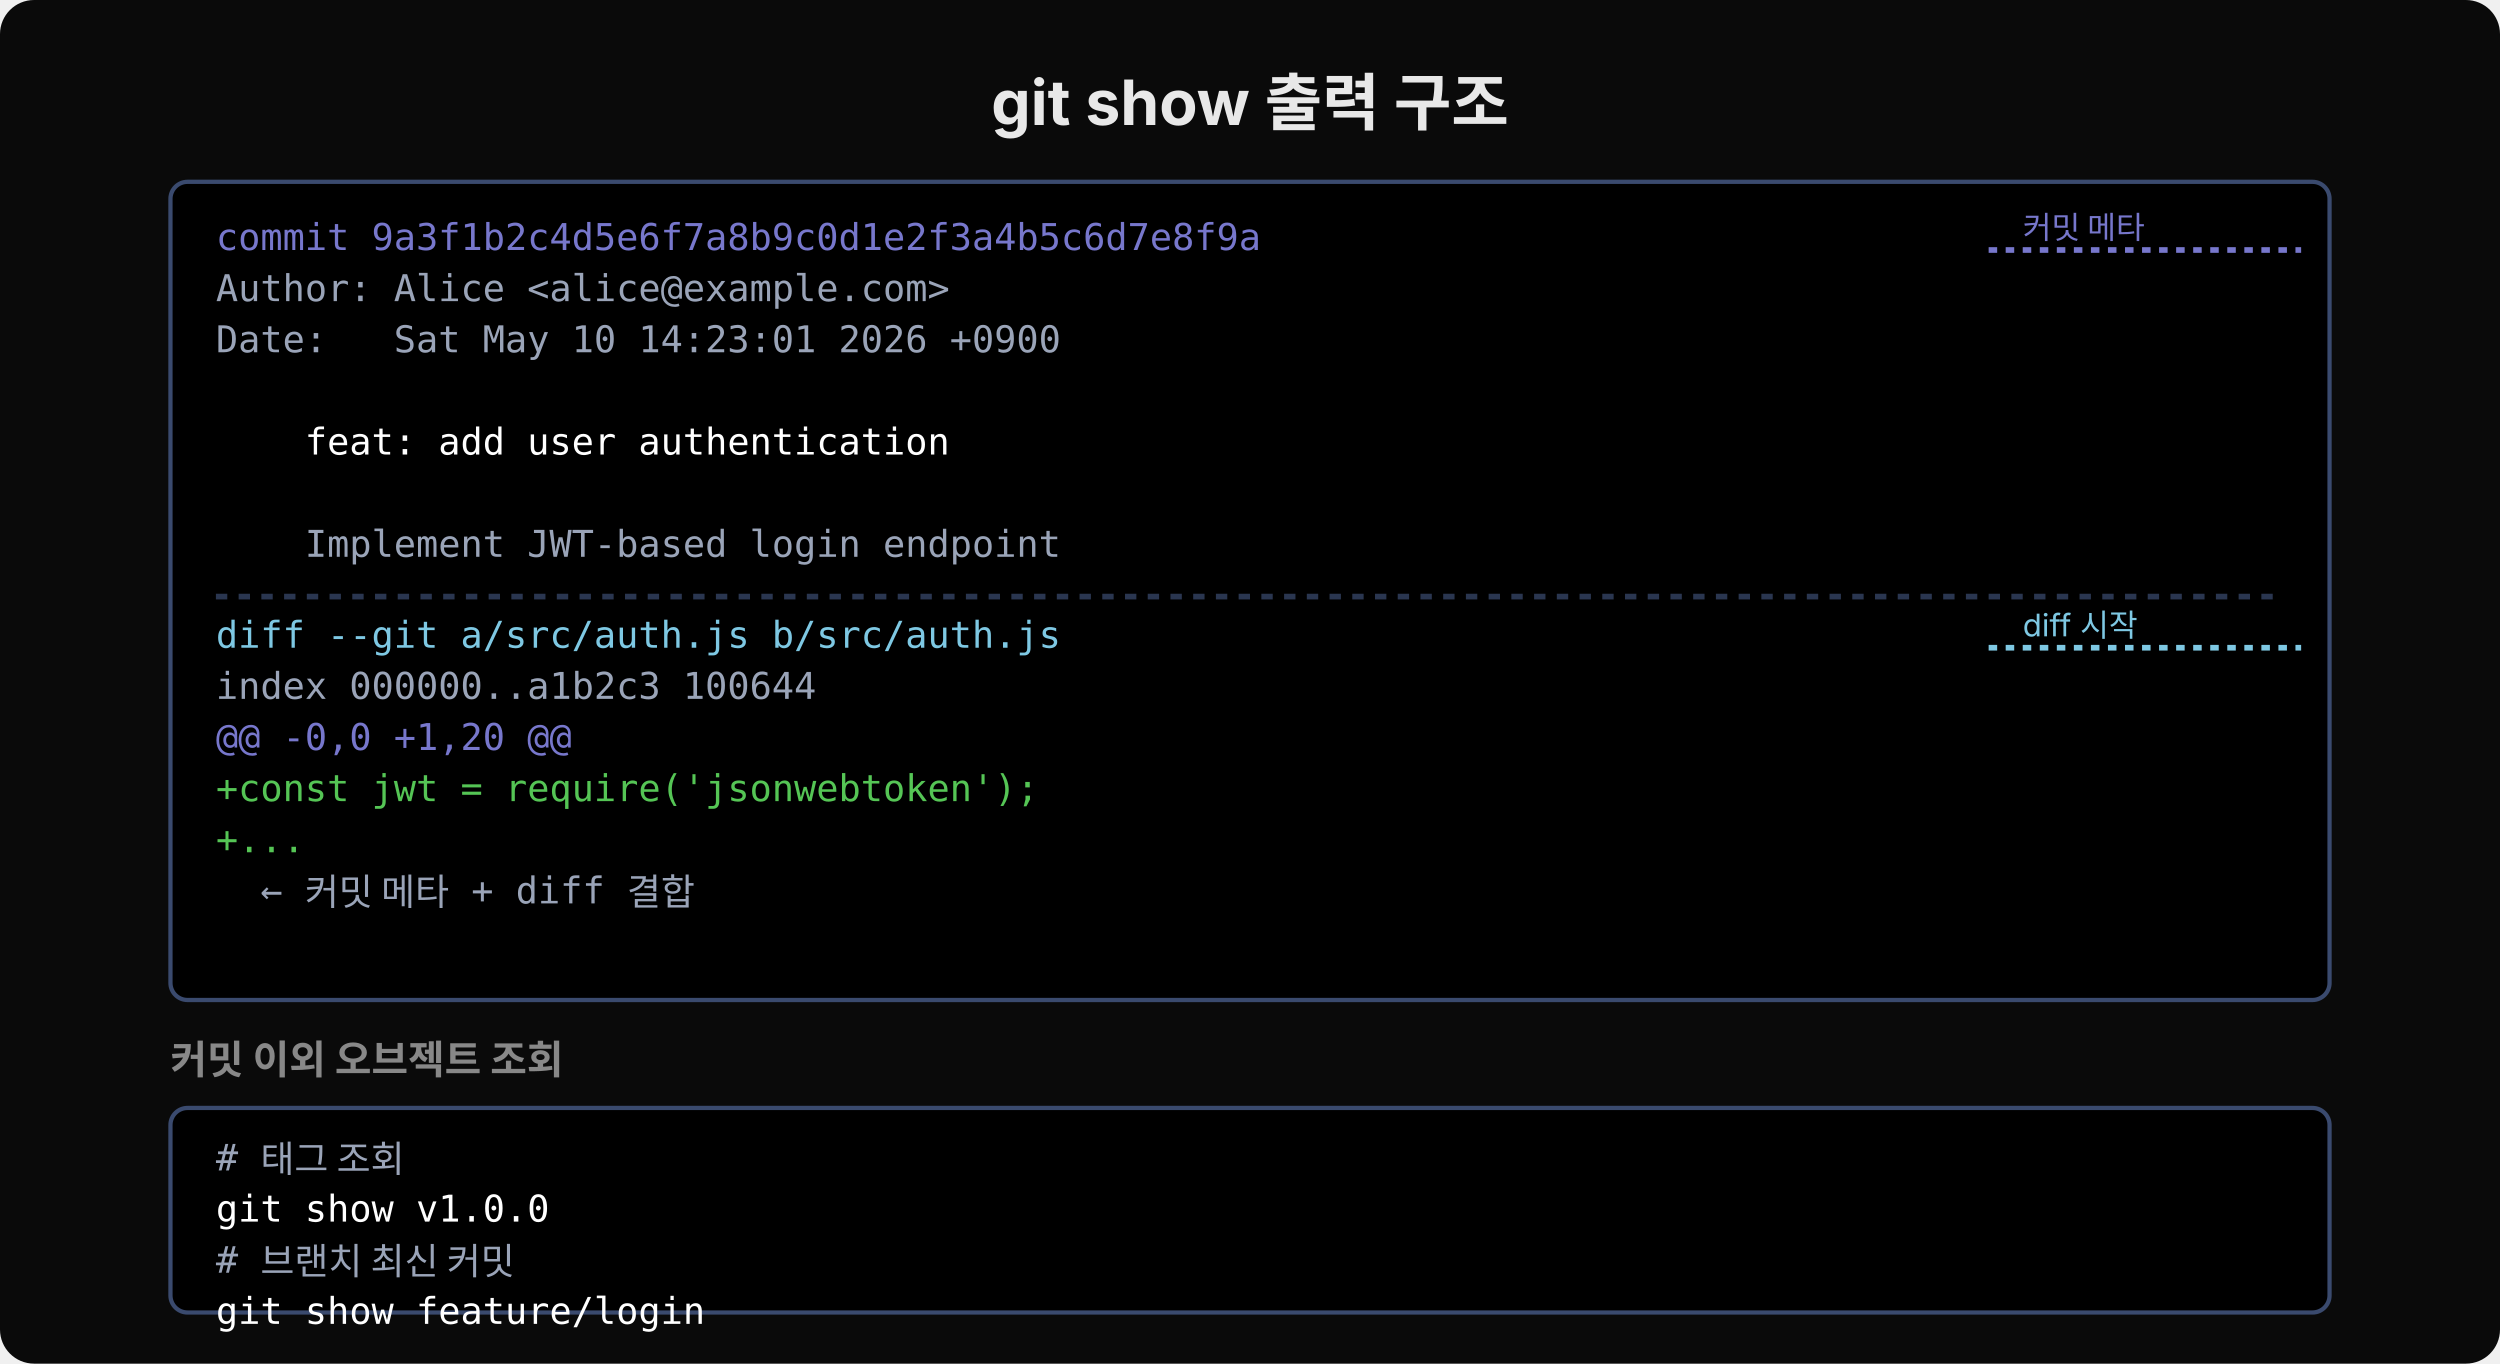
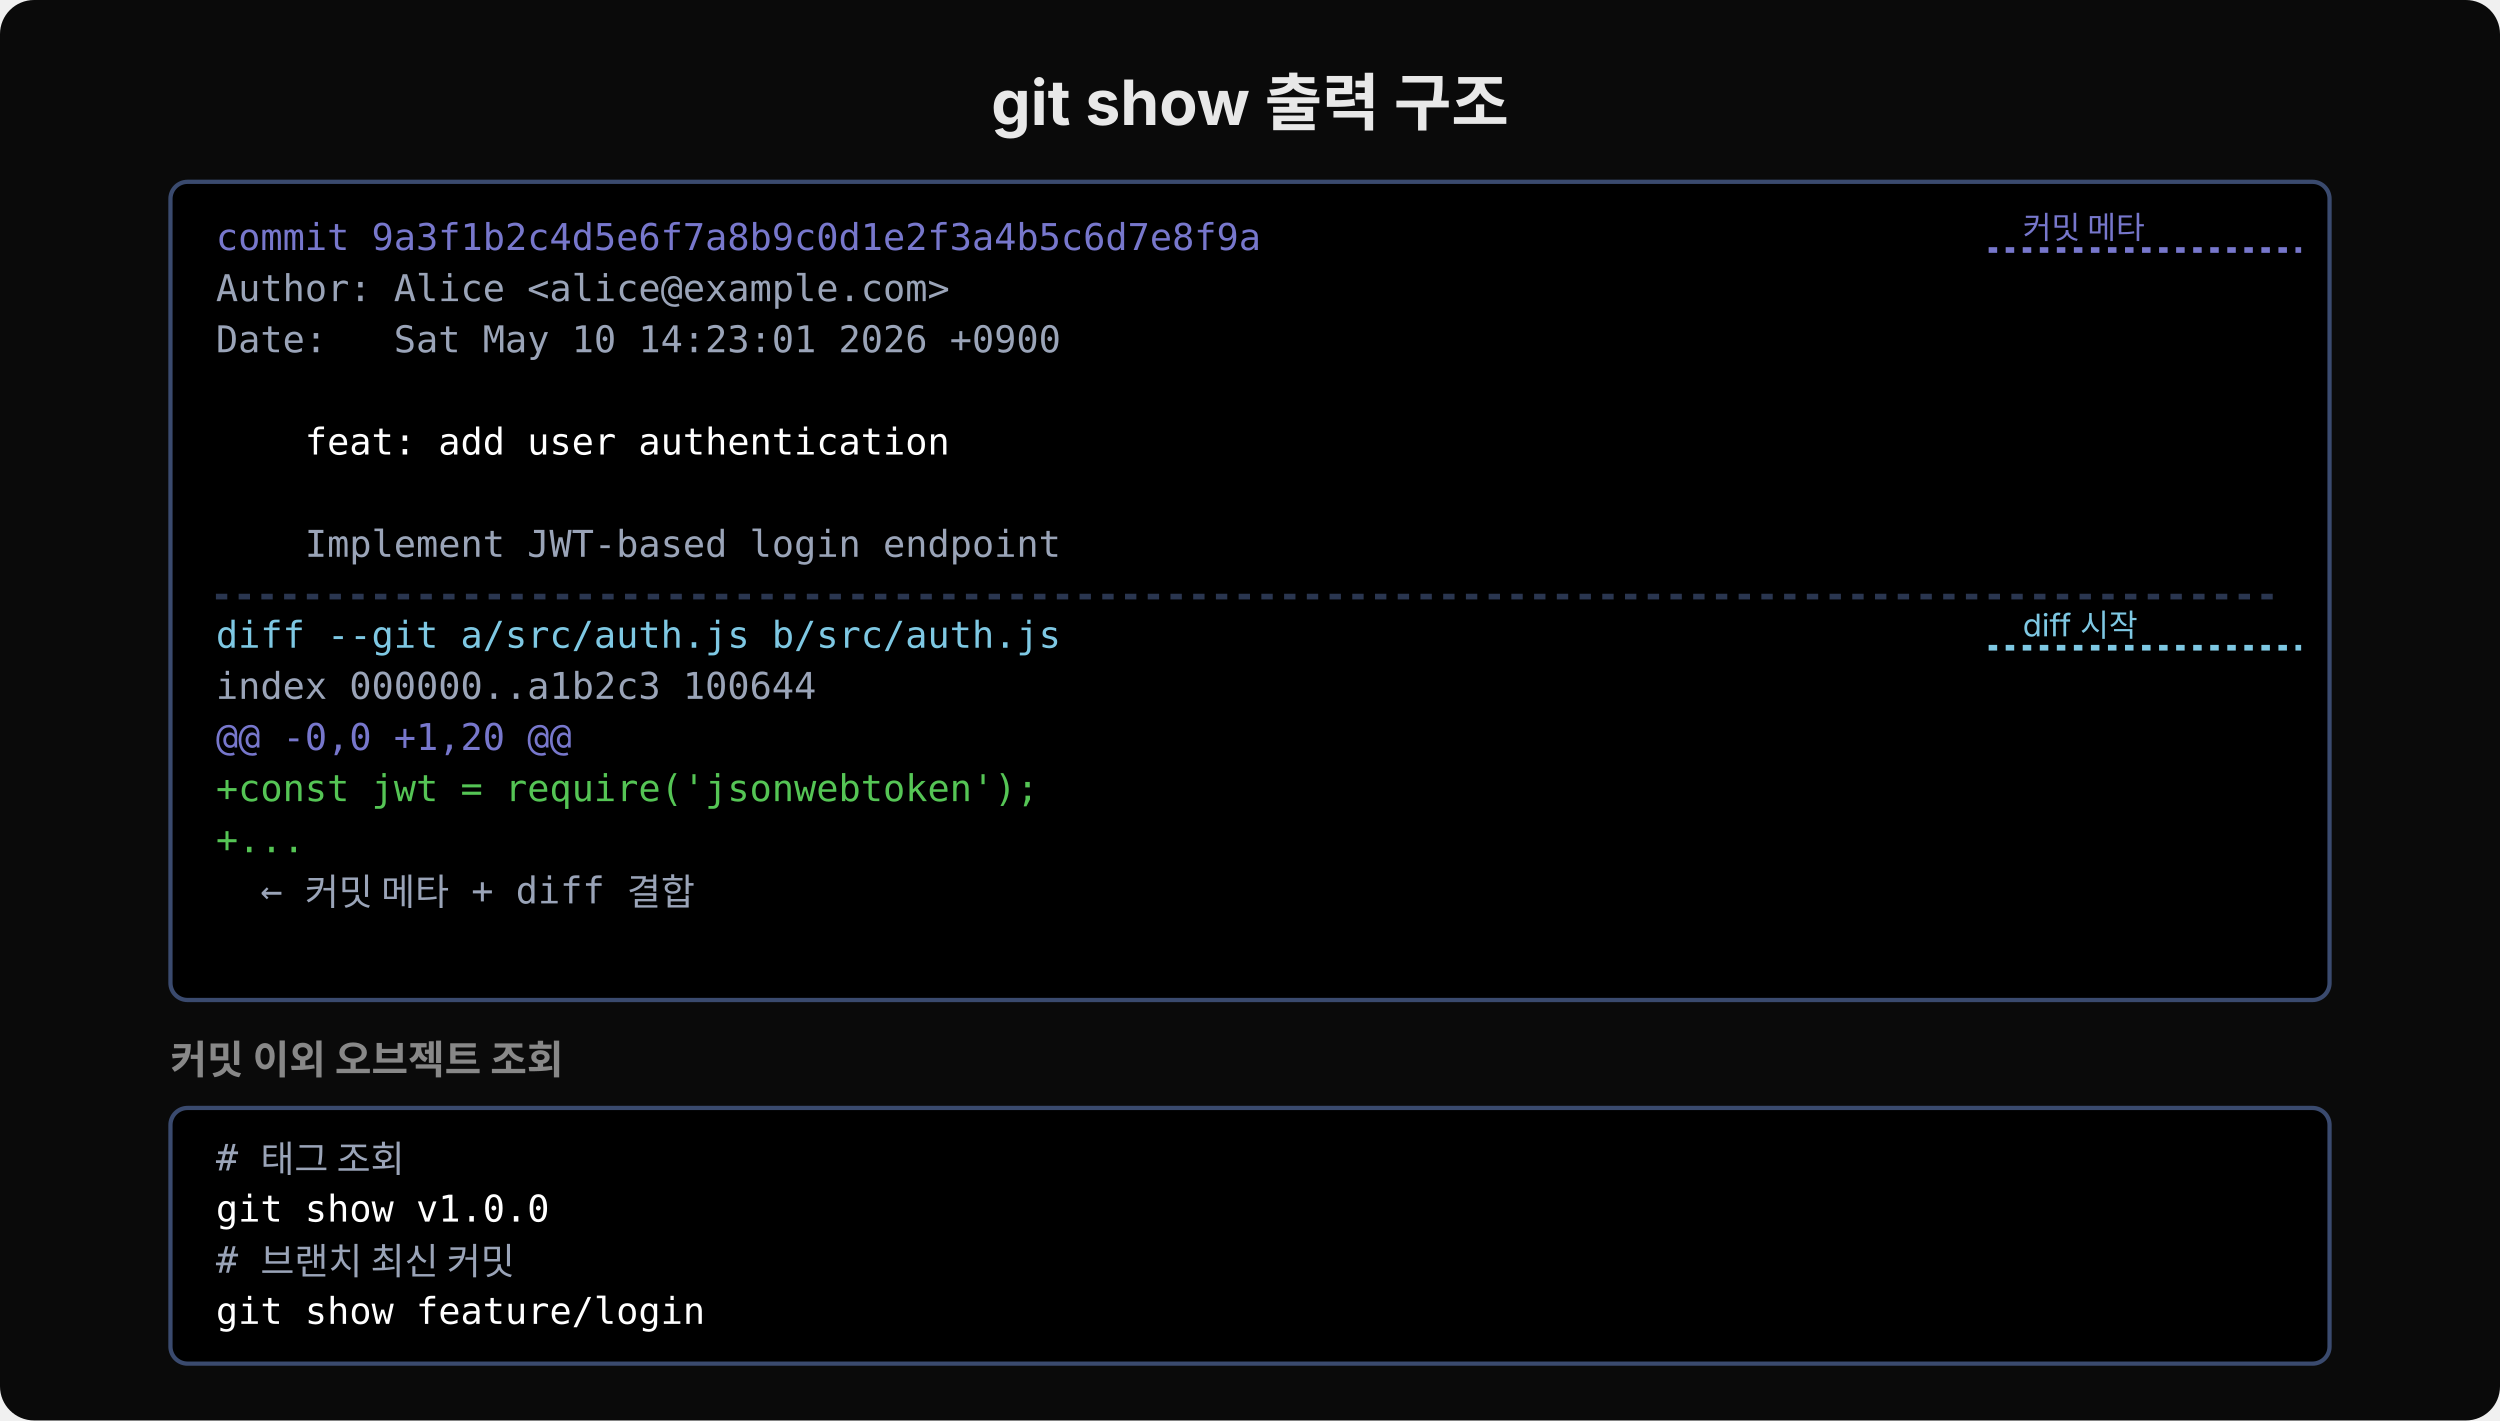
- <svg xmlns="http://www.w3.org/2000/svg" width="880" height="480" viewBox="0 0 880 480">
-   <rect width="880" height="480" rx="12" fill="#0a0a0a" />
+ <svg xmlns="http://www.w3.org/2000/svg" width="880" height="500" viewBox="0 0 880 500">
+   <rect width="880" height="500" rx="12" fill="#0a0a0a" />
  <text x="440" y="44" font-family="'Wanted Sans Variable','Wanted Sans',-apple-system,sans-serif" font-size="22" font-weight="700" fill="#e8e8e8" text-anchor="middle">git show 출력 구조</text>
  <rect x="60" y="64" width="760" height="288" rx="6" fill="#000000" stroke="#3a4a6e" stroke-width="1.5" />
  <text x="76" y="88" xml:space="preserve" font-family="'JetBrains Mono','Menlo','Consolas',monospace" font-size="13" fill="#7777cc">commit 9a3f1b2c4d5e6f7a8b9c0d1e2f3a4b5c6d7e8f9a</text>
  <text x="76" y="106" xml:space="preserve" font-family="'JetBrains Mono','Menlo','Consolas',monospace" font-size="13" fill="#9aa4b8">Author: Alice &lt;alice@example.com&gt;</text>
  <text x="76" y="124" xml:space="preserve" font-family="'JetBrains Mono','Menlo','Consolas',monospace" font-size="13" fill="#9aa4b8">Date:   Sat May 10 14:23:01 2026 +0900</text>
  <text x="76" y="142" xml:space="preserve" font-family="'JetBrains Mono','Menlo','Consolas',monospace" font-size="13" fill="#ffffff"> </text>
  <text x="76" y="160" xml:space="preserve" font-family="'JetBrains Mono','Menlo','Consolas',monospace" font-size="13" fill="#ffffff">    feat: add user authentication</text>
  <text x="76" y="178" xml:space="preserve" font-family="'JetBrains Mono','Menlo','Consolas',monospace" font-size="13" fill="#9aa4b8"> </text>
  <text x="76" y="196" xml:space="preserve" font-family="'JetBrains Mono','Menlo','Consolas',monospace" font-size="13" fill="#9aa4b8">    Implement JWT-based login endpoint</text>
  <line x1="76" y1="210" x2="804" y2="210" stroke="#2a3650" stroke-width="2" stroke-dasharray="4,4" />
  <text x="76" y="228" xml:space="preserve" font-family="'JetBrains Mono','Menlo','Consolas',monospace" font-size="13" fill="#7ec8e3">diff --git a/src/auth.js b/src/auth.js</text>
  <text x="76" y="246" xml:space="preserve" font-family="'JetBrains Mono','Menlo','Consolas',monospace" font-size="13" fill="#9aa4b8">index 000000..a1b2c3 100644</text>
  <text x="76" y="264" xml:space="preserve" font-family="'JetBrains Mono','Menlo','Consolas',monospace" font-size="13" fill="#7777cc">@@ -0,0 +1,20 @@</text>
  <text x="76" y="282" xml:space="preserve" font-family="'JetBrains Mono','Menlo','Consolas',monospace" font-size="13" fill="#55c555">+const jwt = require('jsonwebtoken');</text>
  <text x="76" y="300" xml:space="preserve" font-family="'JetBrains Mono','Menlo','Consolas',monospace" font-size="13" fill="#55c555">+...</text>
  <text x="76" y="318" xml:space="preserve" font-family="'JetBrains Mono','Menlo','Consolas',monospace" font-size="13" fill="#9aa4b8">  ← 커밋 메타 + diff 결합</text>
  <line x1="700" y1="88" x2="810" y2="88" stroke="#7777cc" stroke-width="2" stroke-dasharray="3,3" />
  <text x="712" y="84" font-family="'Wanted Sans Variable','Wanted Sans',-apple-system,sans-serif" font-size="11" fill="#7777cc">커밋 메타</text>
  <line x1="700" y1="228" x2="810" y2="228" stroke="#7ec8e3" stroke-width="2" stroke-dasharray="3,3" />
  <text x="712" y="224" font-family="'Wanted Sans Variable','Wanted Sans',-apple-system,sans-serif" font-size="11" fill="#7ec8e3">diff 시작</text>
  <text x="60" y="378" font-family="'Wanted Sans Variable','Wanted Sans',-apple-system,sans-serif" font-size="14" font-weight="600" fill="#888">커밋 이외 오브젝트 조회</text>
-   <rect x="60" y="390" width="760" height="72" rx="6" fill="#000000" stroke="#3a4a6e" stroke-width="1.5" />
+   <rect x="60" y="390" width="760" height="90" rx="6" fill="#000000" stroke="#3a4a6e" stroke-width="1.5" />
  <text x="76" y="412" xml:space="preserve" font-family="'JetBrains Mono','Menlo','Consolas',monospace" font-size="13" fill="#9aa4b8"># 태그 조회</text>
  <text x="76" y="430" xml:space="preserve" font-family="'JetBrains Mono','Menlo','Consolas',monospace" font-size="13" fill="#ffffff">git show v1.0.0</text>
  <text x="76" y="448" xml:space="preserve" font-family="'JetBrains Mono','Menlo','Consolas',monospace" font-size="13" fill="#9aa4b8"># 브랜치 최신 커밋</text>
  <text x="76" y="466" xml:space="preserve" font-family="'JetBrains Mono','Menlo','Consolas',monospace" font-size="13" fill="#ffffff">git show feature/login</text>
</svg>
